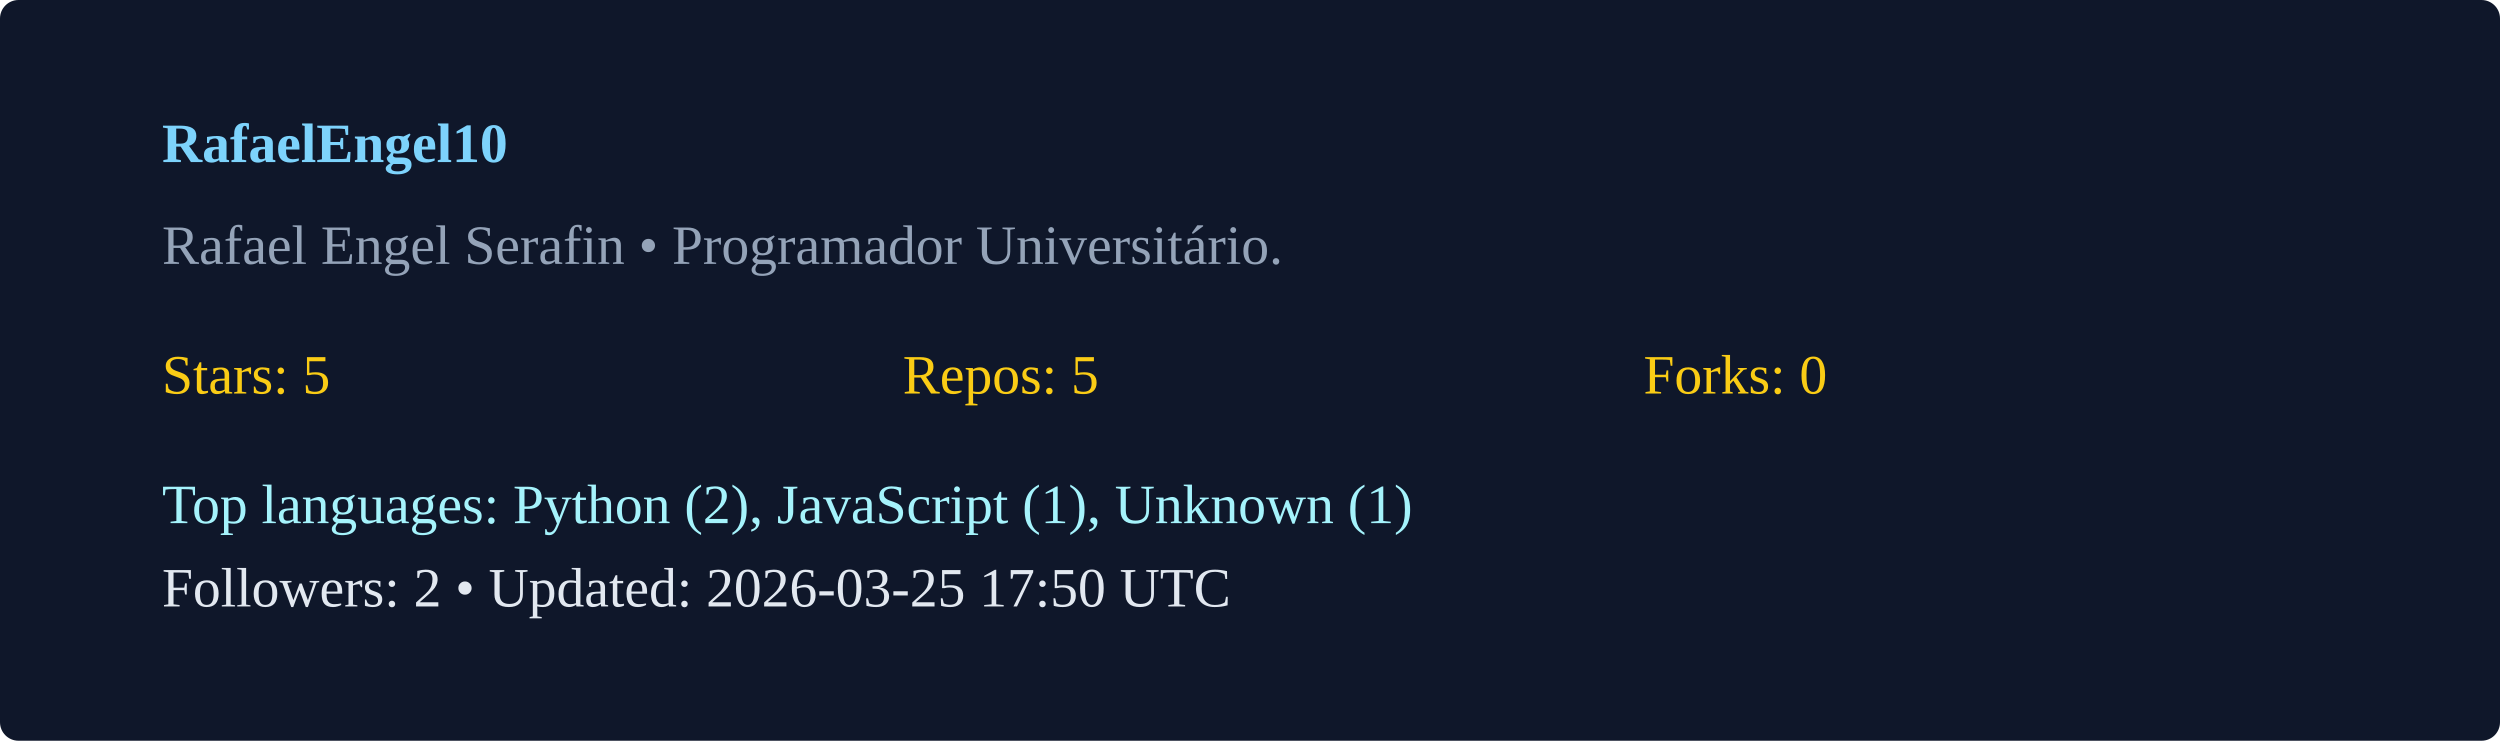
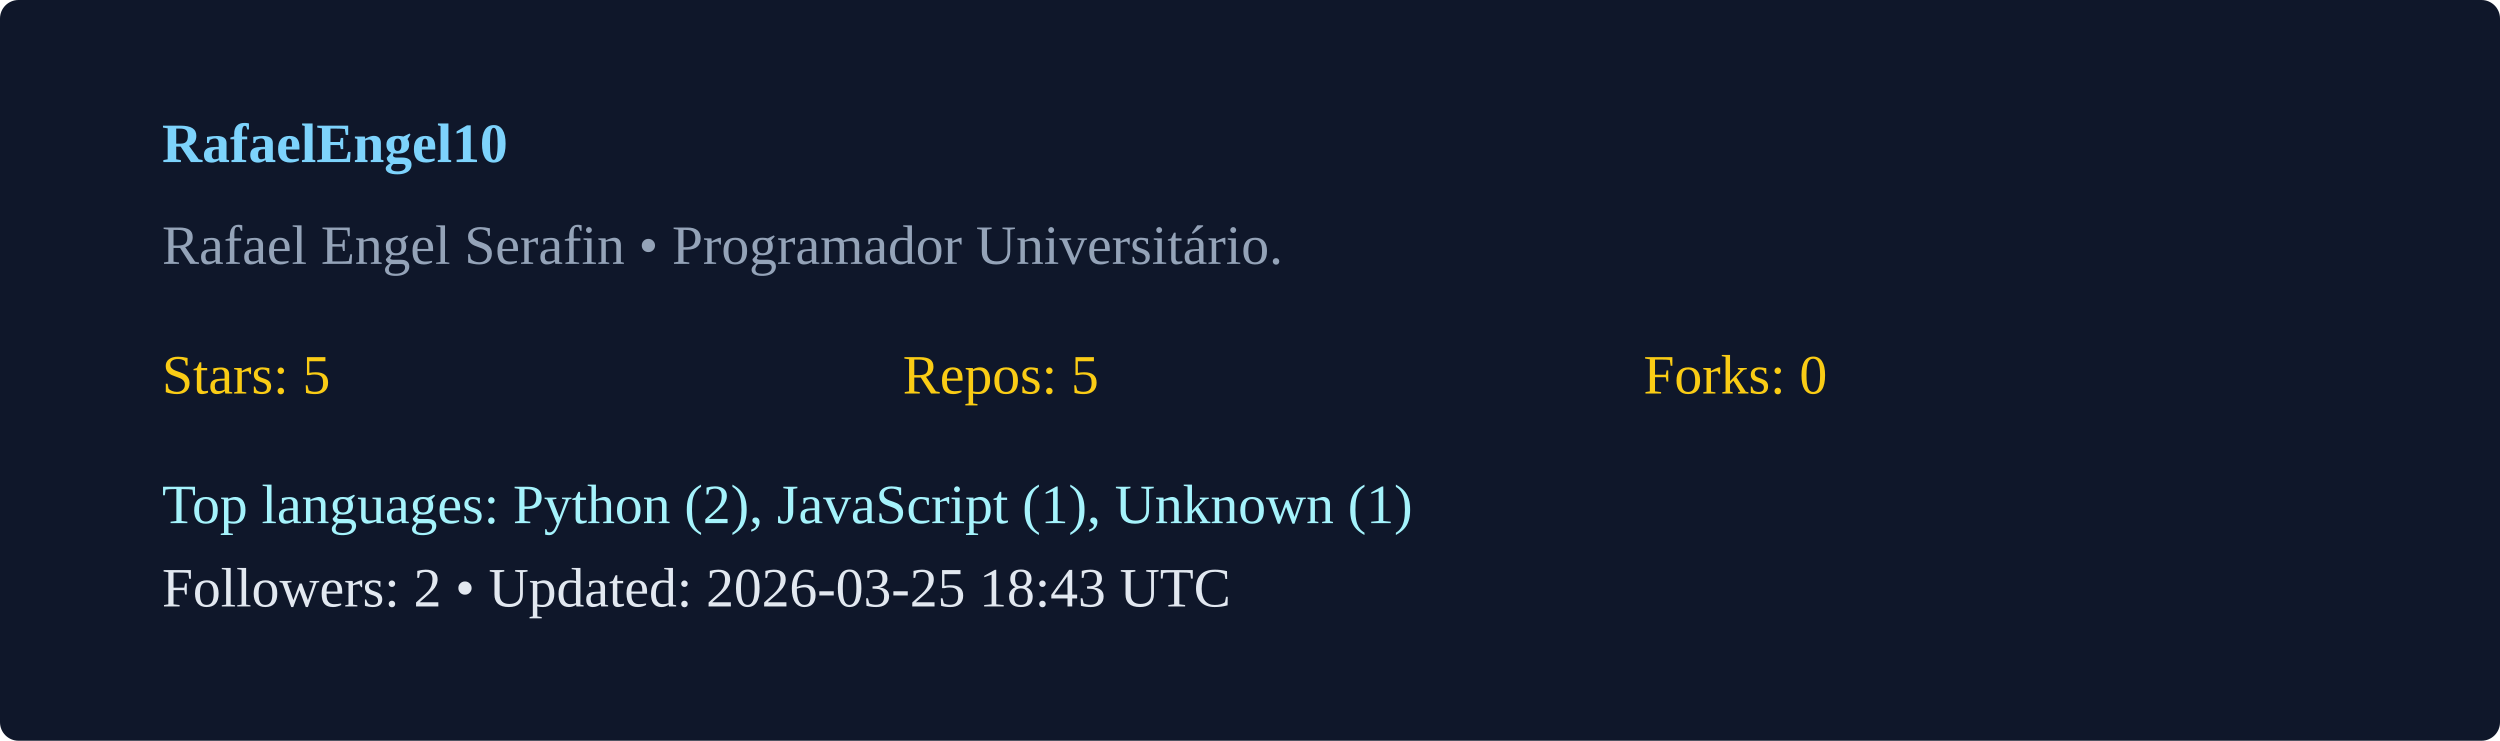
<svg xmlns="http://www.w3.org/2000/svg" width="540" height="160" viewBox="0 0 540 160">
  <rect width="100%" height="100%" rx="4" fill="#0f172a" />
  <g transform="translate(35,35)">
    <text x="0" y="0" fill="#7dd3fc" font-weight="600">RafaelEngel10</text>
    <text x="0" y="22" fill="#94a3b8">Rafael Engel Serafin  • Programador Universitário. </text>
    <g transform="translate(0,50)">
      <text x="0" y="0" fill="#facc15">Stars: 5</text>
      <text x="160" y="0" fill="#facc15">Repos: 5</text>
      <text x="320" y="0" fill="#facc15">Forks: 0</text>
      <text x="0" y="28" fill="#a5f3fc">Top languages: Python (2), JavaScript (1), Unknown (1)</text>
-       <text x="0" y="46" fill="#e2e8f0">Followers: 2 • Updated: 2026-03-25 17:50 UTC</text>
+       <text x="0" y="46" fill="#e2e8f0">Followers: 2 • Updated: 2026-03-25 18:43 UTC</text>
    </g>
  </g>
</svg>
